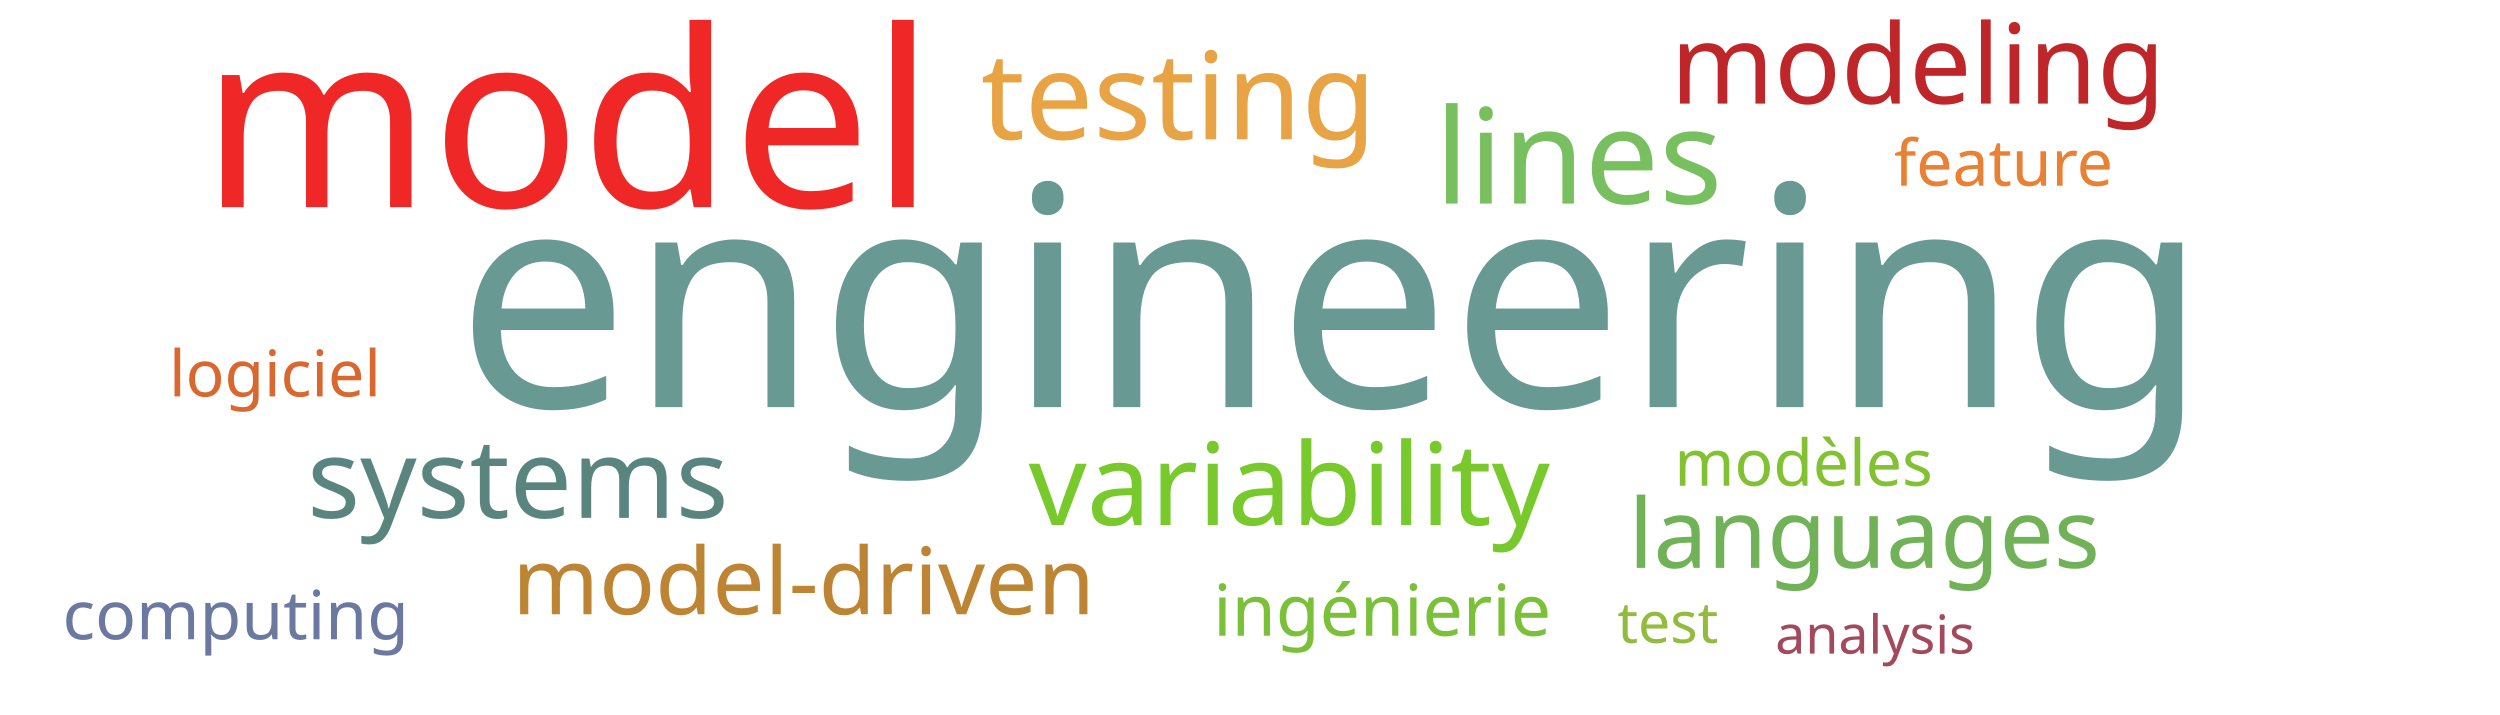
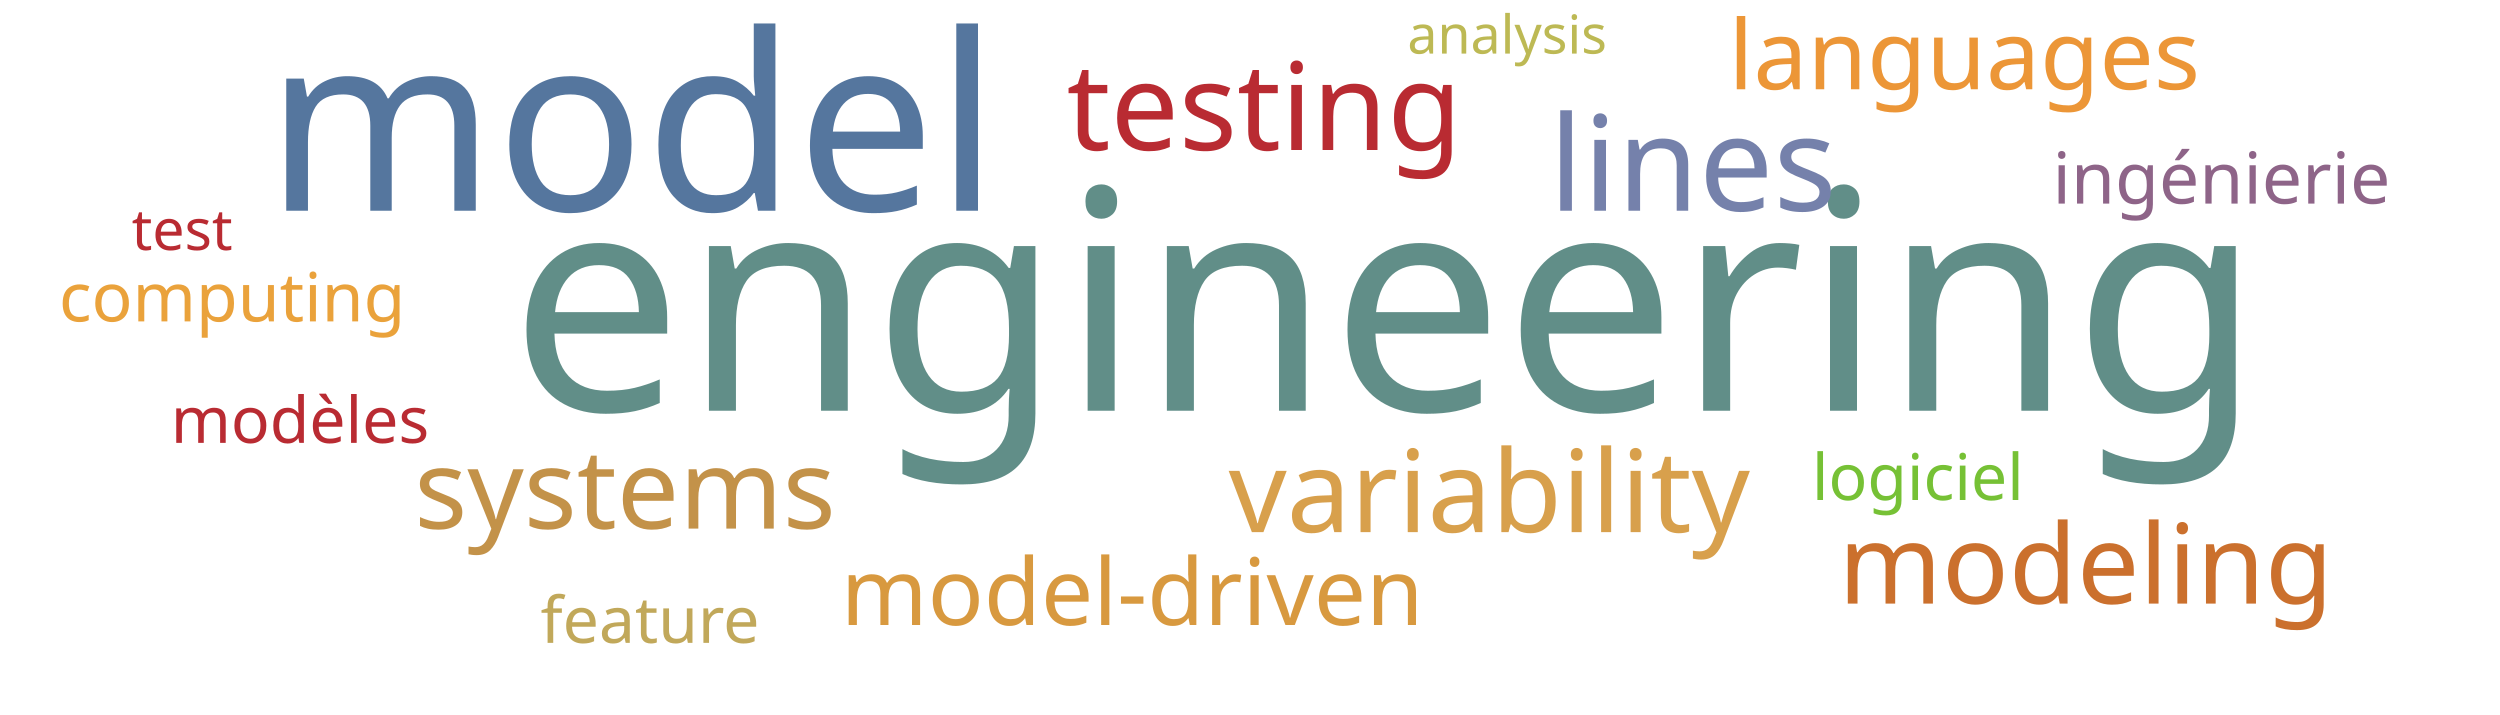
<svg xmlns="http://www.w3.org/2000/svg" width="700" height="200">
  <g transform="translate(350, 100)">
-     <text text-anchor="middle" style="font-family: Impact; font-size: 86px; fill: #689993" transform="translate(23,14)rotate(0)">engineering</text>
-     <text text-anchor="middle" style="font-family: Impact; font-size: 69px; fill: #ef2727" transform="translate(-191,-42)rotate(0)">model</text>
-     <text text-anchor="middle" style="font-family: Impact; font-size: 37px; fill: #78c05f" transform="translate(92,-43)rotate(0)">lines</text>
-     <text text-anchor="middle" style="font-family: Impact; font-size: 34px; fill: #e8a444" transform="translate(-20,-61)rotate(0)">testing</text>
-     <text text-anchor="middle" style="font-family: Impact; font-size: 32px; fill: #78c92b" transform="translate(11,47)rotate(0)">variability</text>
-     <text text-anchor="middle" style="font-family: Impact; font-size: 31px; fill: #5a847e" transform="translate(-205,45)rotate(0)">systems</text>
-     <text text-anchor="middle" style="font-family: Impact; font-size: 31px; fill: #bf262a" transform="translate(187,-71)rotate(0)">modeling</text>
-     <text text-anchor="middle" style="font-family: Impact; font-size: 27px; fill: #71b258" transform="translate(172,59)rotate(0)">languages</text>
-     <text text-anchor="middle" style="font-family: Impact; font-size: 26px; fill: #bc8433" transform="translate(-125,72)rotate(0)">model-driven</text>
-     <text text-anchor="middle" style="font-family: Impact; font-size: 20px; fill: #7bc039" transform="translate(37,78)rotate(0)">ingénierie</text>
-     <text text-anchor="middle" style="font-family: Impact; font-size: 19px; fill: #6b789f" transform="translate(-284,79)rotate(0)">computing</text>
-     <text text-anchor="middle" style="font-family: Impact; font-size: 18px; fill: #82c131" transform="translate(155,36)rotate(0)">modèles</text>
-     <text text-anchor="middle" style="font-family: Impact; font-size: 18px; fill: #d8682f" transform="translate(-273,11)rotate(0)">logiciel</text>
-     <text text-anchor="middle" style="font-family: Impact; font-size: 18px; fill: #e98135" transform="translate(211,-48)rotate(0)">feature</text>
-     <text text-anchor="middle" style="font-family: Impact; font-size: 16px; fill: #93bb3e" transform="translate(117,80)rotate(0)">test</text>
-     <text text-anchor="middle" style="font-family: Impact; font-size: 15px; fill: #a3495e" transform="translate(175,83)rotate(0)">analysis</text>
+     <text text-anchor="middle" style="font-family: Impact; font-size: 86px; fill: #618e88" transform="translate(38,15)rotate(0)">engineering</text>
+     <text text-anchor="middle" style="font-family: Impact; font-size: 69px; fill: #55769e" transform="translate(-173,-41)rotate(0)">model</text>
+     <text text-anchor="middle" style="font-family: Impact; font-size: 37px; fill: #7581ab" transform="translate(124,-41)rotate(0)">lines</text>
+     <text text-anchor="middle" style="font-family: Impact; font-size: 34px; fill: #b92b32" transform="translate(4,-58)rotate(0)">testing</text>
+     <text text-anchor="middle" style="font-family: Impact; font-size: 32px; fill: #d8a04c" transform="translate(67,49)rotate(0)">variability</text>
+     <text text-anchor="middle" style="font-family: Impact; font-size: 31px; fill: #c39249" transform="translate(-175,48)rotate(0)">systems</text>
+     <text text-anchor="middle" style="font-family: Impact; font-size: 31px; fill: #cb702d" transform="translate(234,69)rotate(0)">modeling</text>
+     <text text-anchor="middle" style="font-family: Impact; font-size: 27px; fill: #ec9637" transform="translate(200,-75)rotate(0)">languages</text>
+     <text text-anchor="middle" style="font-family: Impact; font-size: 26px; fill: #d8993f" transform="translate(-33,75)rotate(0)">model-driven</text>
+     <text text-anchor="middle" style="font-family: Impact; font-size: 20px; fill: #8e6488" transform="translate(272,-43)rotate(0)">ingénierie</text>
+     <text text-anchor="middle" style="font-family: Impact; font-size: 19px; fill: #eaa23b" transform="translate(-285,-10)rotate(0)">computing</text>
+     <text text-anchor="middle" style="font-family: Impact; font-size: 18px; fill: #b92b32" transform="translate(-266,24)rotate(0)">modèles</text>
+     <text text-anchor="middle" style="font-family: Impact; font-size: 18px; fill: #76c135" transform="translate(187,40)rotate(0)">logiciel</text>
+     <text text-anchor="middle" style="font-family: Impact; font-size: 18px; fill: #c1a85a" transform="translate(-168,80)rotate(0)">feature</text>
+     <text text-anchor="middle" style="font-family: Impact; font-size: 16px; fill: #b92b32" transform="translate(-299,-30)rotate(0)">test</text>
+     <text text-anchor="middle" style="font-family: Impact; font-size: 15px; fill: #bdb954" transform="translate(72,-85)rotate(0)">analysis</text>
  </g>
</svg>
